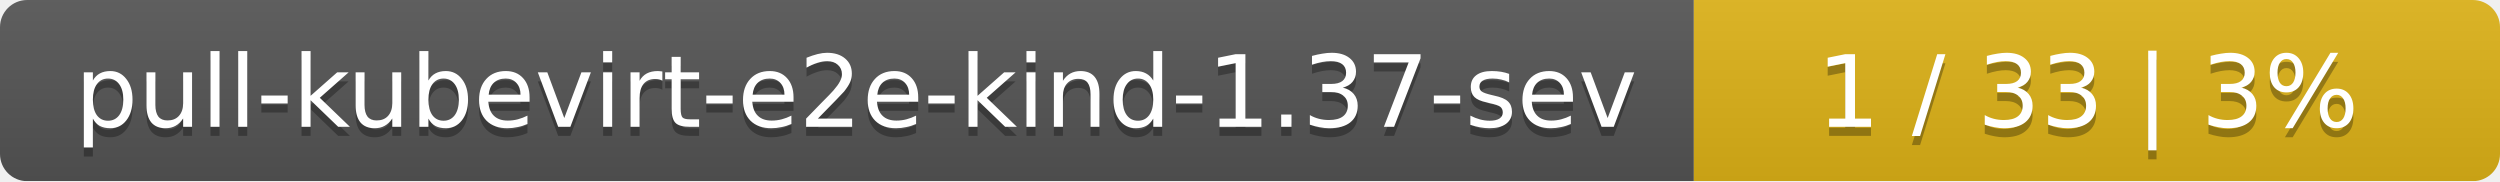
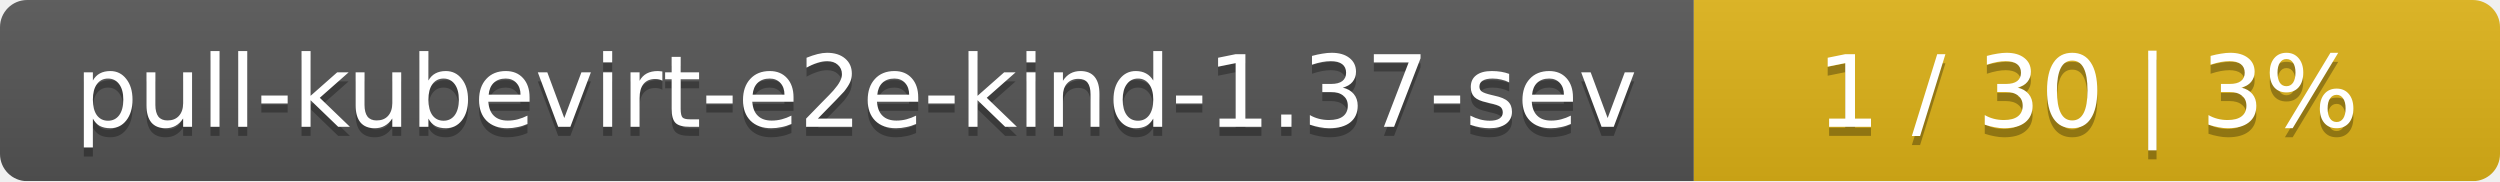
<svg xmlns="http://www.w3.org/2000/svg" width="276" height="20">
  <linearGradient id="smooth" x2="0" y2="100%">
    <stop offset="0" stop-color="#bbb" stop-opacity=".1" />
    <stop offset="1" stop-opacity=".1" />
  </linearGradient>
  <mask id="round">
    <rect width="276" height="20" rx="3" fill="#fff" />
  </mask>
  <g mask="url(#round)">
    <rect width="187" height="20" fill="#555" />
    <rect x="187" width="89" height="20" fill="#dfb317" />
    <rect width="276" height="20" fill="url(#smooth)" />
  </g>
  <g fill="#fff" text-anchor="middle" font-family="DejaVu Sans,Verdana,Geneva,sans-serif" font-size="11">
    <text x="94.5" y="15" fill="#010101" fill-opacity=".3">pull-kubevirt-e2e-kind-1.37-sev</text>
    <text x="94.5" y="14">pull-kubevirt-e2e-kind-1.37-sev</text>
-     <text x="230.5" y="15" fill="#010101" fill-opacity=".3">1 / 33    |    3%</text>
-     <text x="230.5" y="14">1 / 33    |    3%</text>
+     <text x="230.5" y="15" fill="#010101" fill-opacity=".3">1 / 30    |    3%</text>
+     <text x="230.5" y="14">1 / 30    |    3%</text>
  </g>
</svg>
